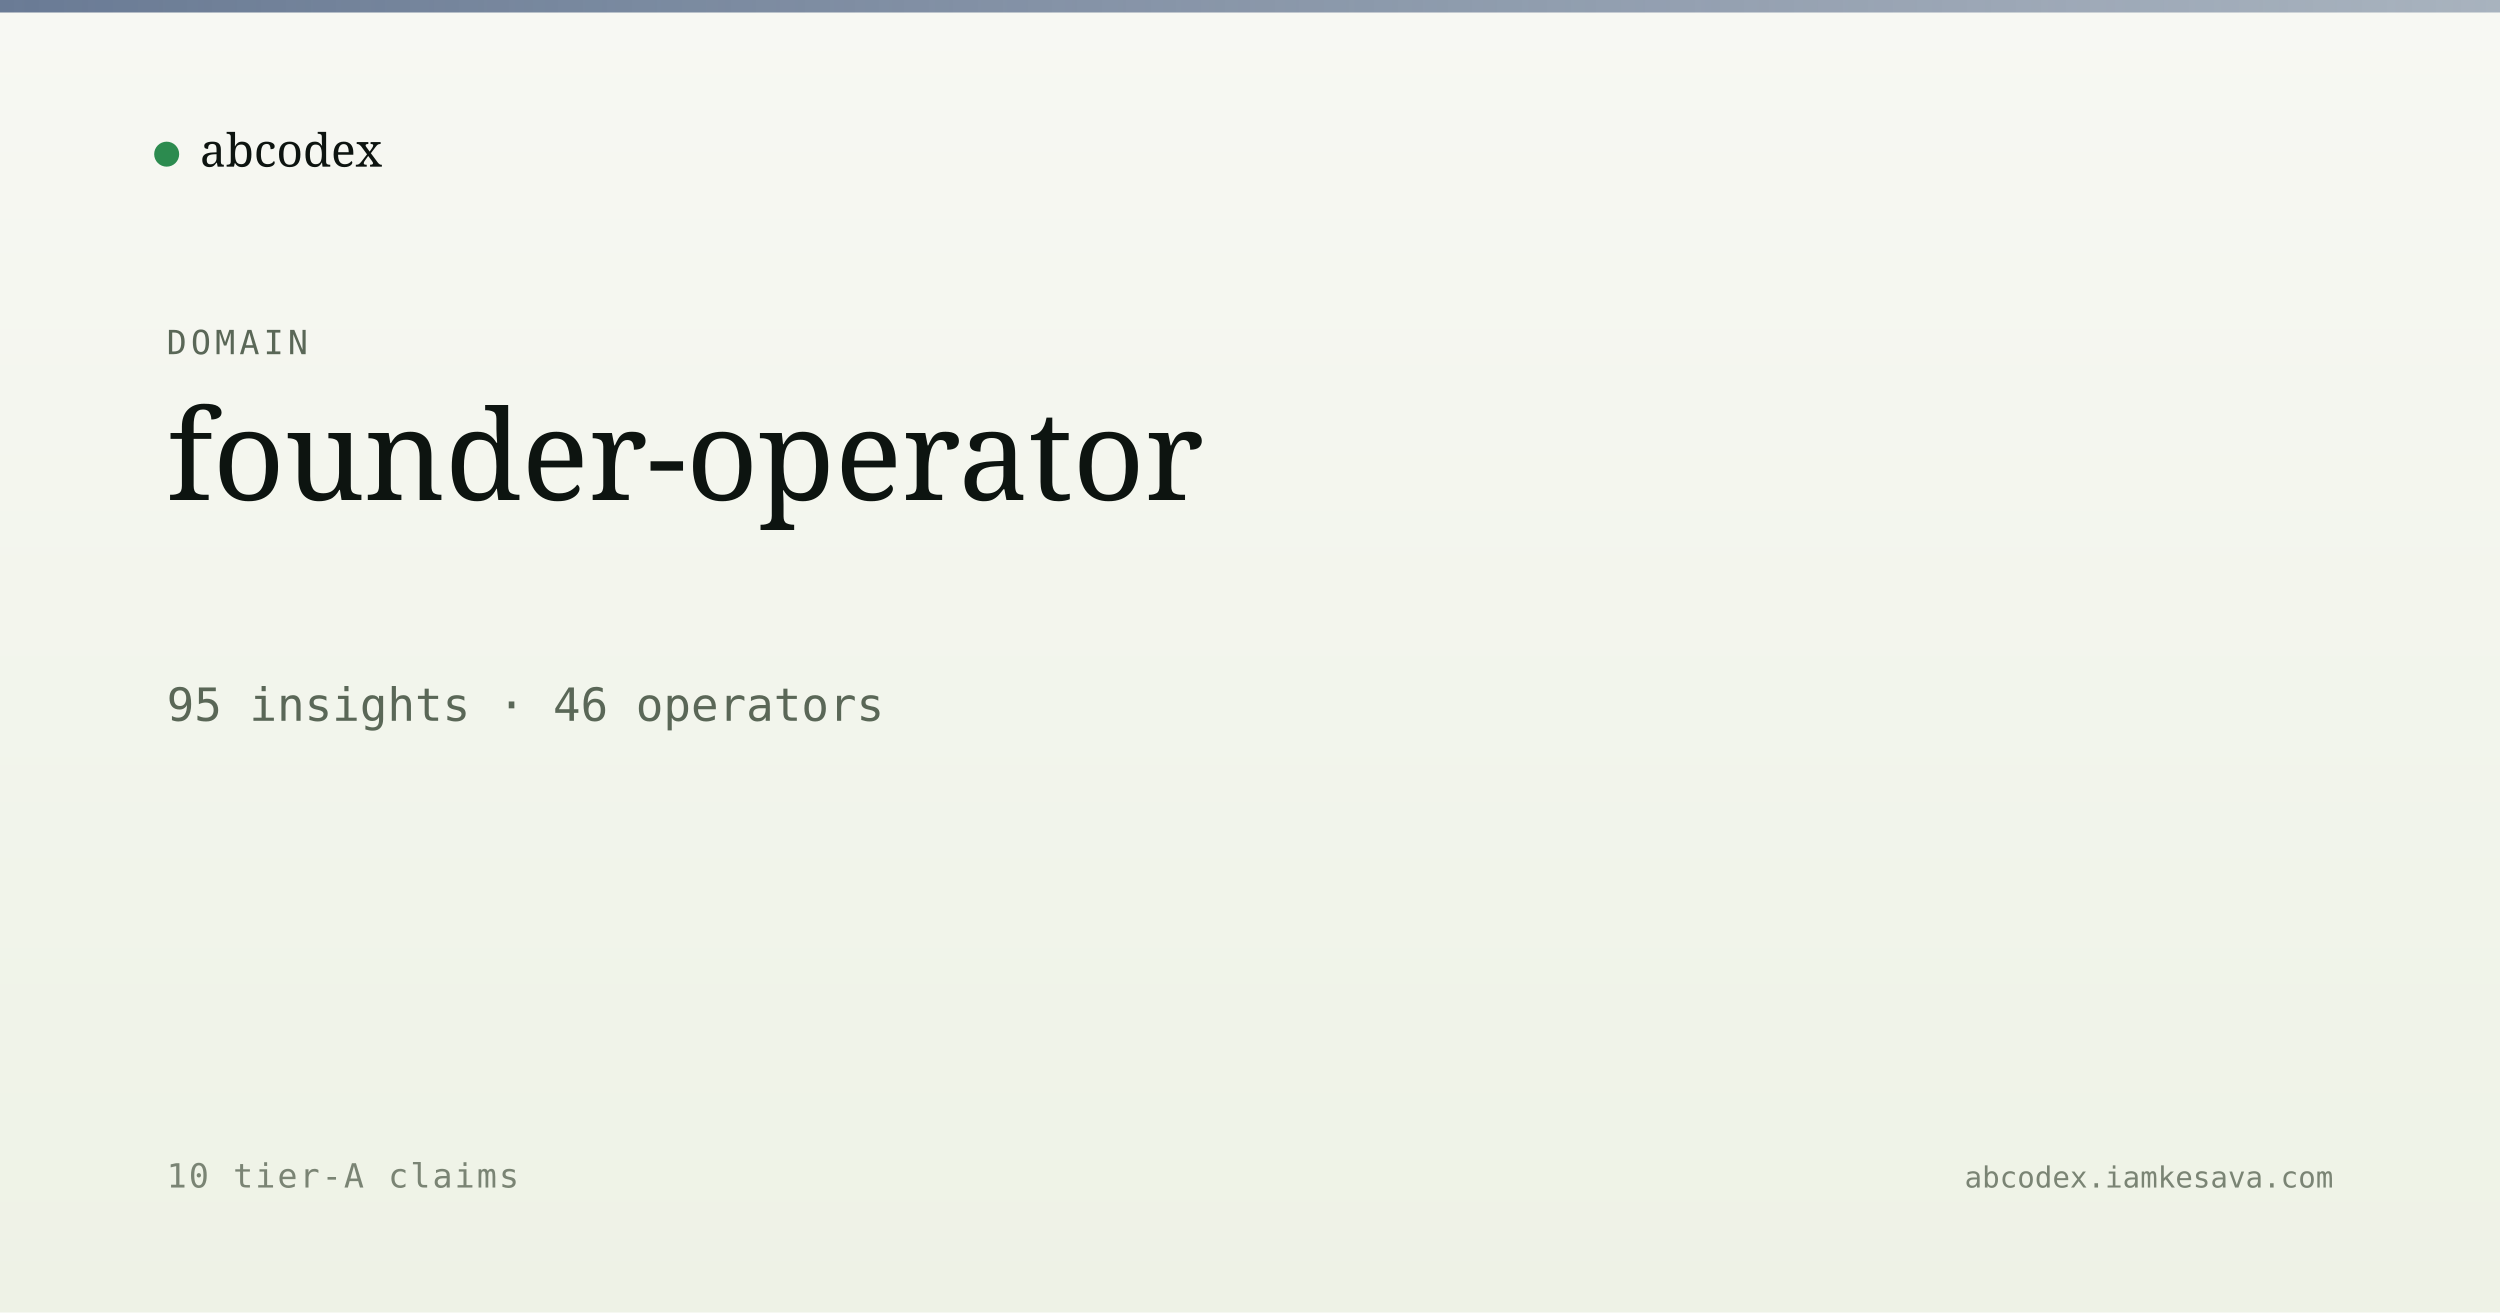
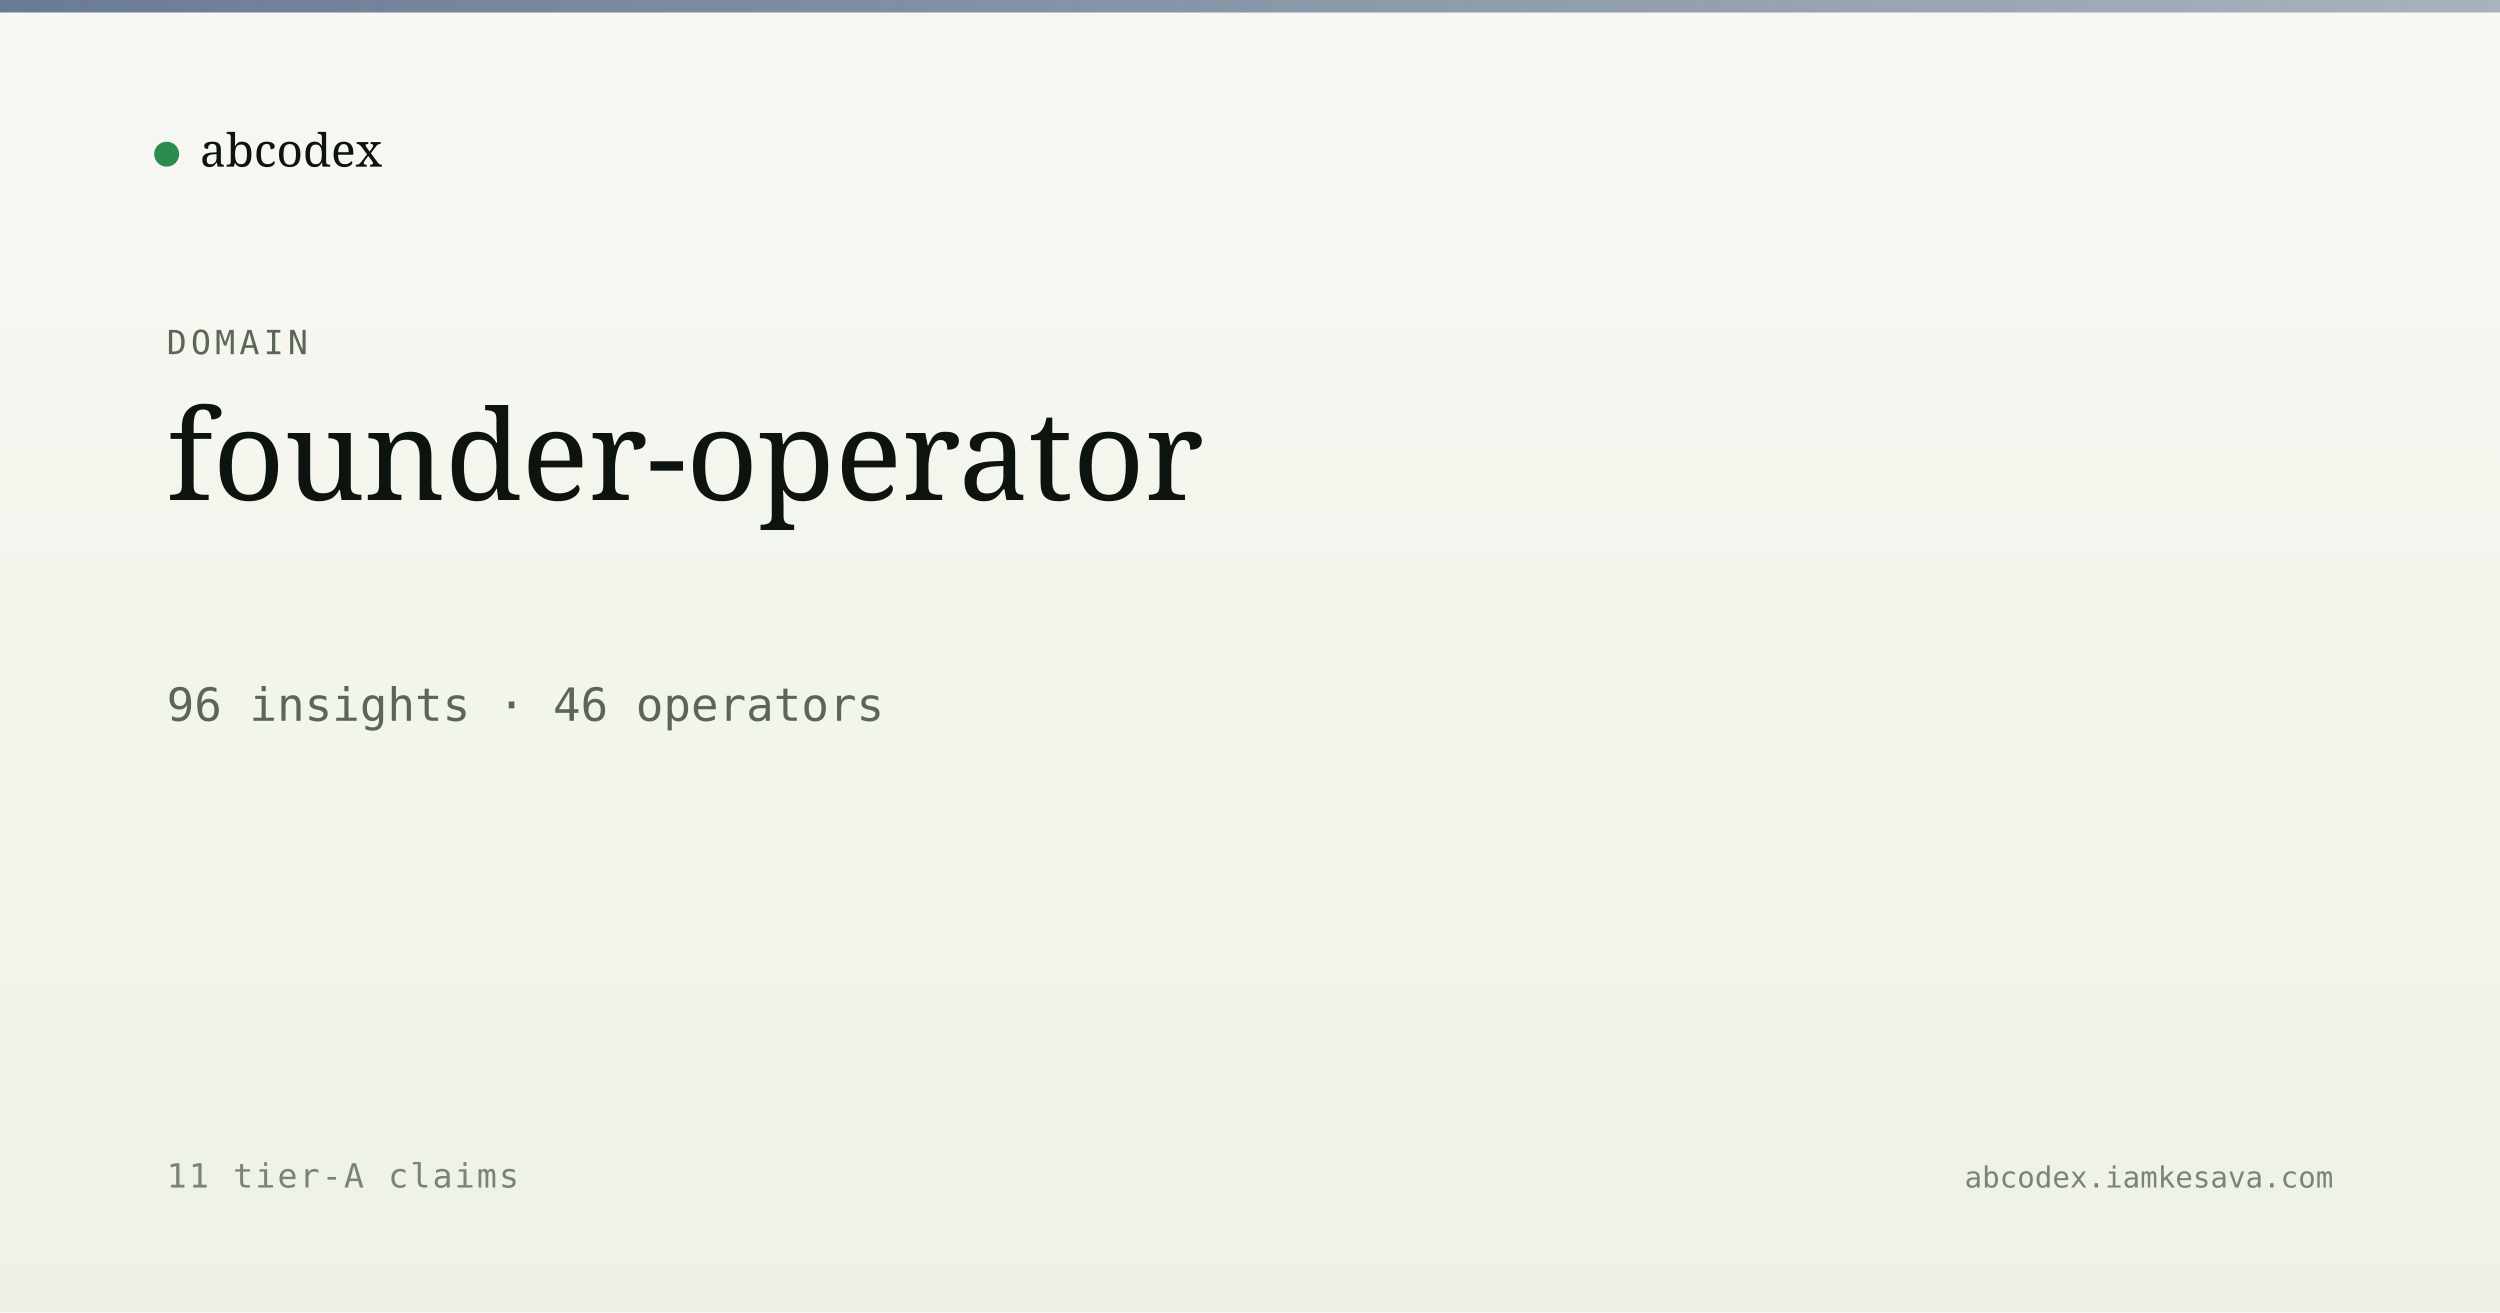
<svg xmlns="http://www.w3.org/2000/svg" viewBox="0 0 1200 630" width="1200" height="630">
  <defs>
    <linearGradient id="bg" x1="0" y1="0" x2="0" y2="1">
      <stop offset="0" stop-color="#f7f8f3" />
      <stop offset="1" stop-color="#eef2e6" />
    </linearGradient>
    <linearGradient id="band" x1="0" y1="0" x2="1" y2="0">
      <stop offset="0" stop-color="#5a6d8a" stop-opacity="0.9" />
      <stop offset="1" stop-color="#5a6d8a" stop-opacity="0.5" />
    </linearGradient>
  </defs>
  <rect width="1200" height="630" fill="url(#bg)" />
  <rect x="0" y="0" width="1200" height="6" fill="url(#band)" />
  <g transform="translate(80, 60)">
    <circle cx="0" cy="14" r="6" fill="#2c8b4f" />
    <text x="16" y="20" font-family="Newsreader, serif" font-size="22" fill="#0d1410">abcodex</text>
  </g>
  <text x="80" y="170" font-family="JetBrains Mono, monospace" font-size="16" fill="#5a6757" letter-spacing="2">DOMAIN</text>
  <text x="80" y="240" font-family="Newsreader, serif" font-size="60" font-weight="500" fill="#0d1410">founder-operator</text>
-   <text x="80" y="346" font-family="JetBrains Mono, monospace" font-size="22" fill="#5a6757">95 insights · 46 operators</text>
-   <text x="80" y="570" font-family="JetBrains Mono, monospace" font-size="16" fill="#7a8474" letter-spacing="1">10 tier-A claims</text>
+   <text x="80" y="346" font-family="JetBrains Mono, monospace" font-size="22" fill="#5a6757">96 insights · 46 operators</text>
+   <text x="80" y="570" font-family="JetBrains Mono, monospace" font-size="16" fill="#7a8474" letter-spacing="1">11 tier-A claims</text>
  <text x="1120" y="570" text-anchor="end" font-family="JetBrains Mono, monospace" font-size="14" fill="#7a8474">abcodex.iamkesava.com</text>
</svg>
